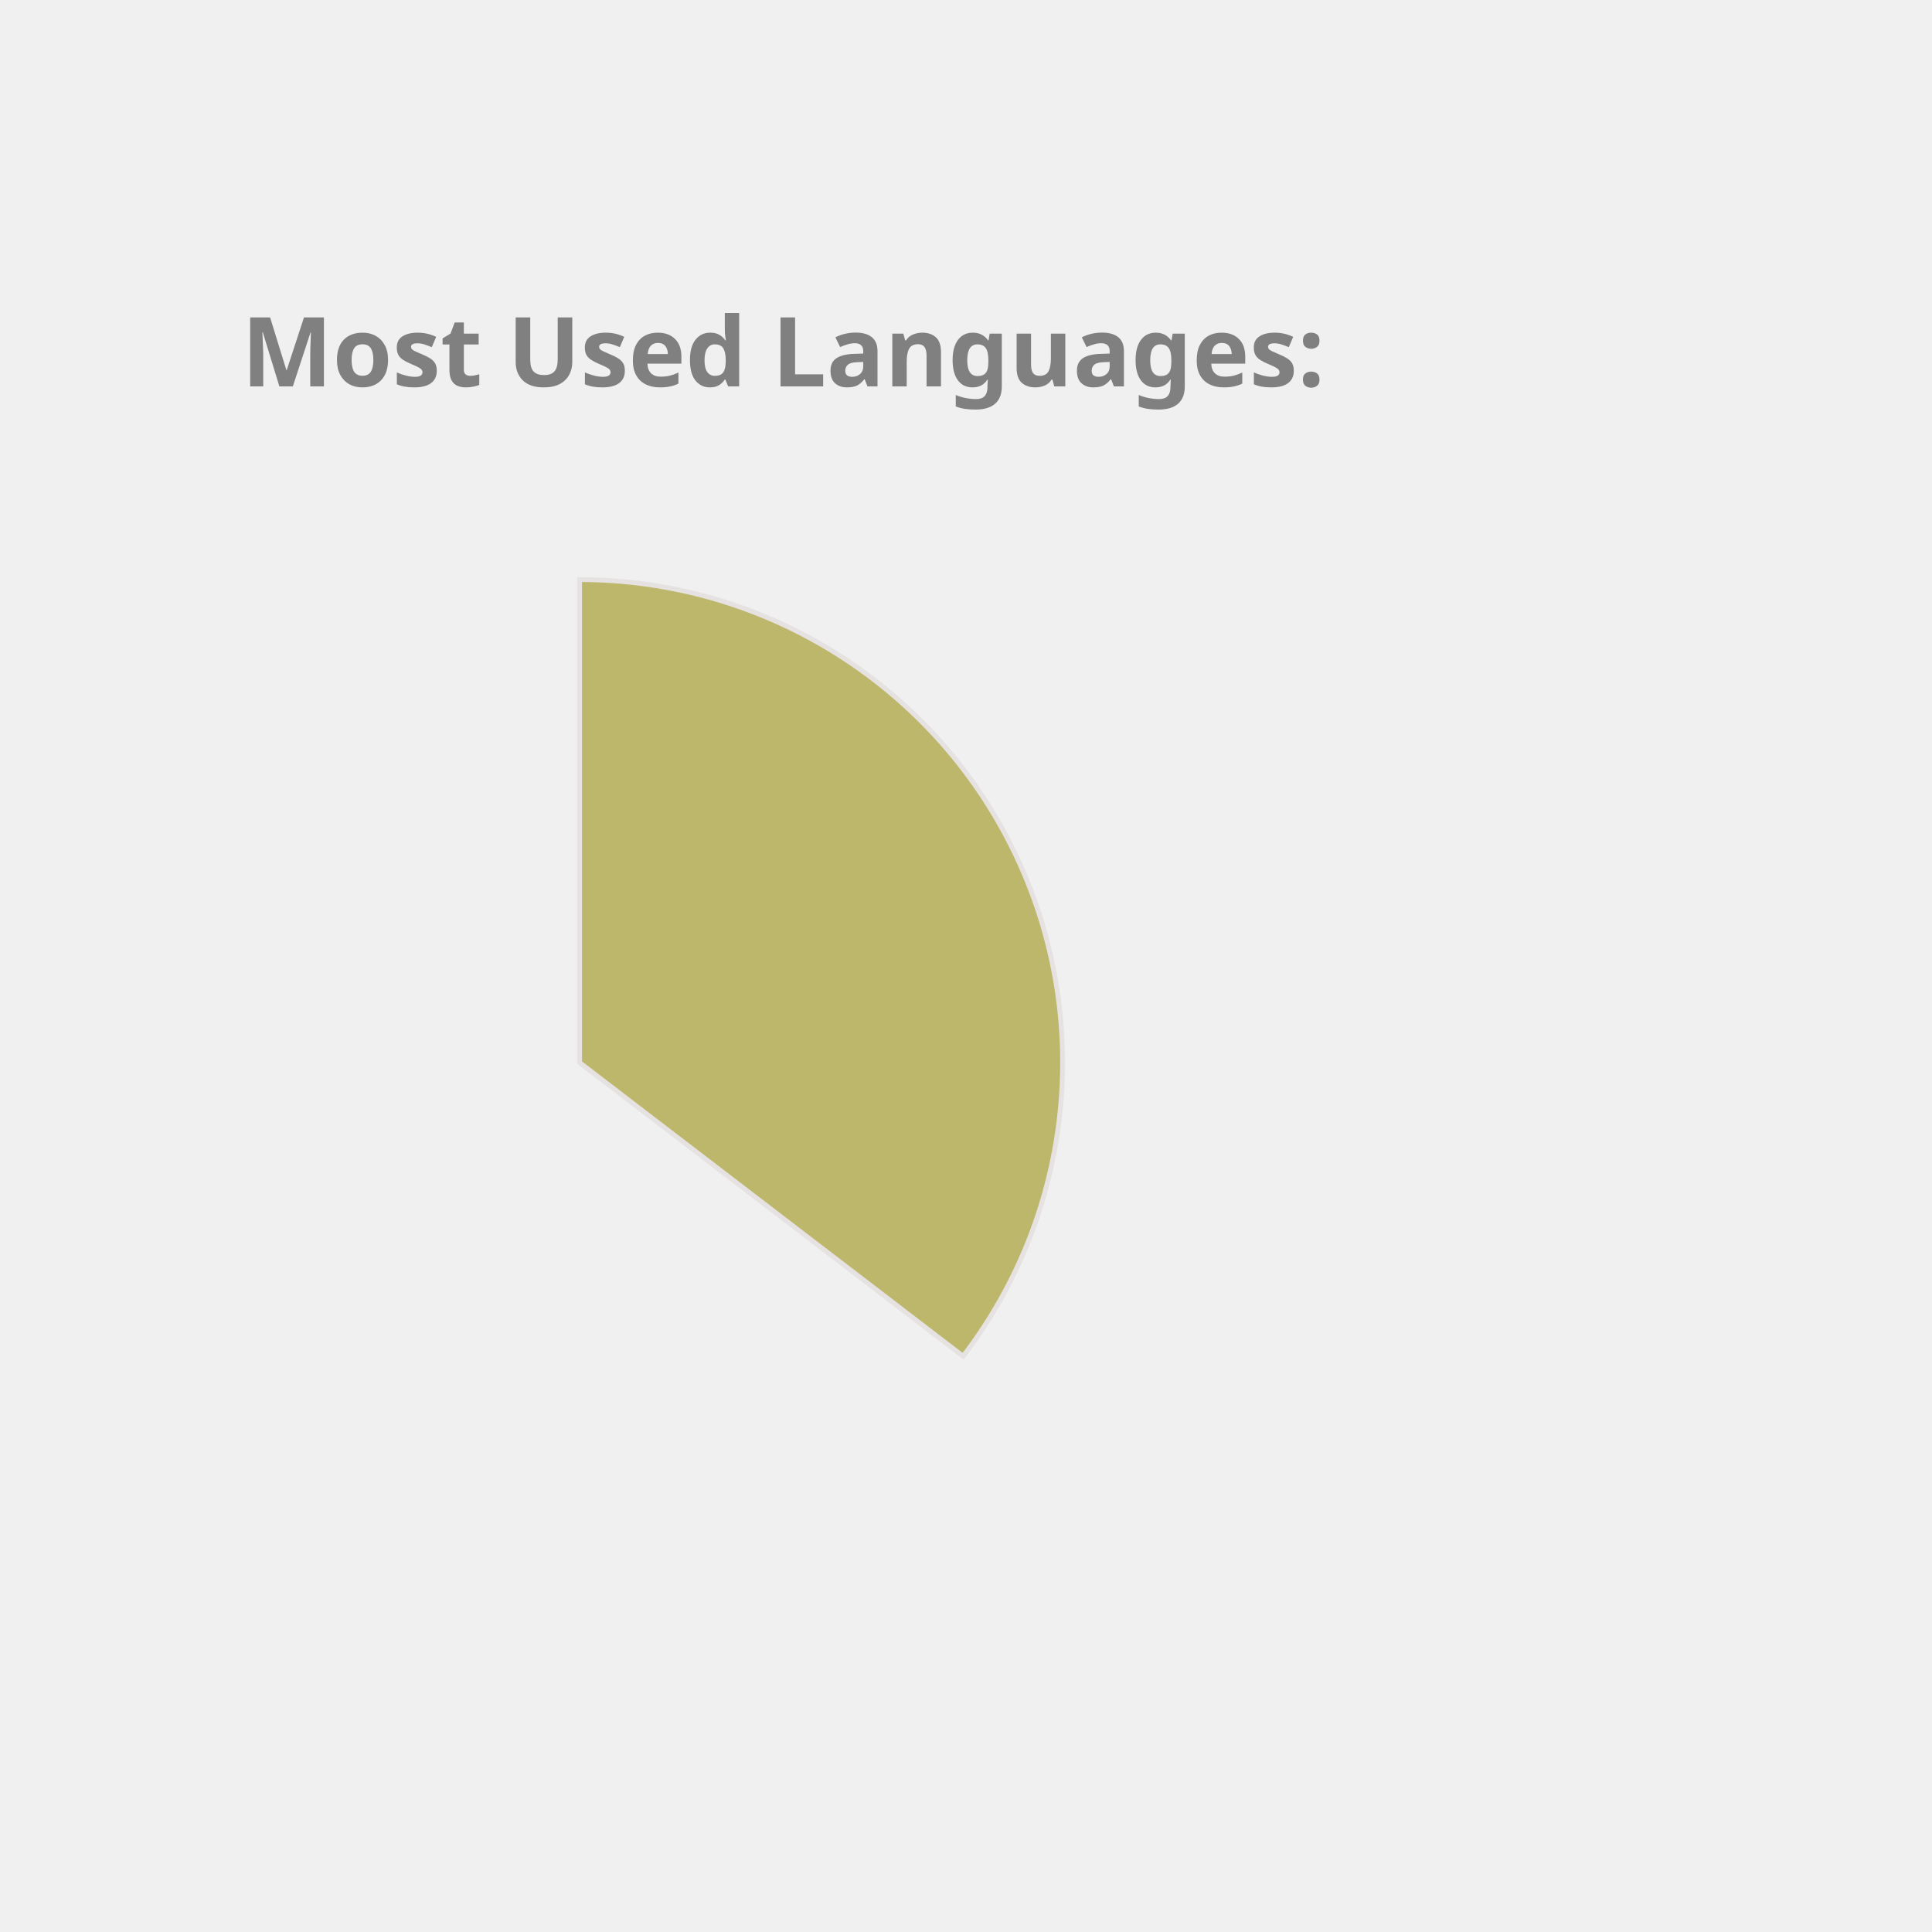
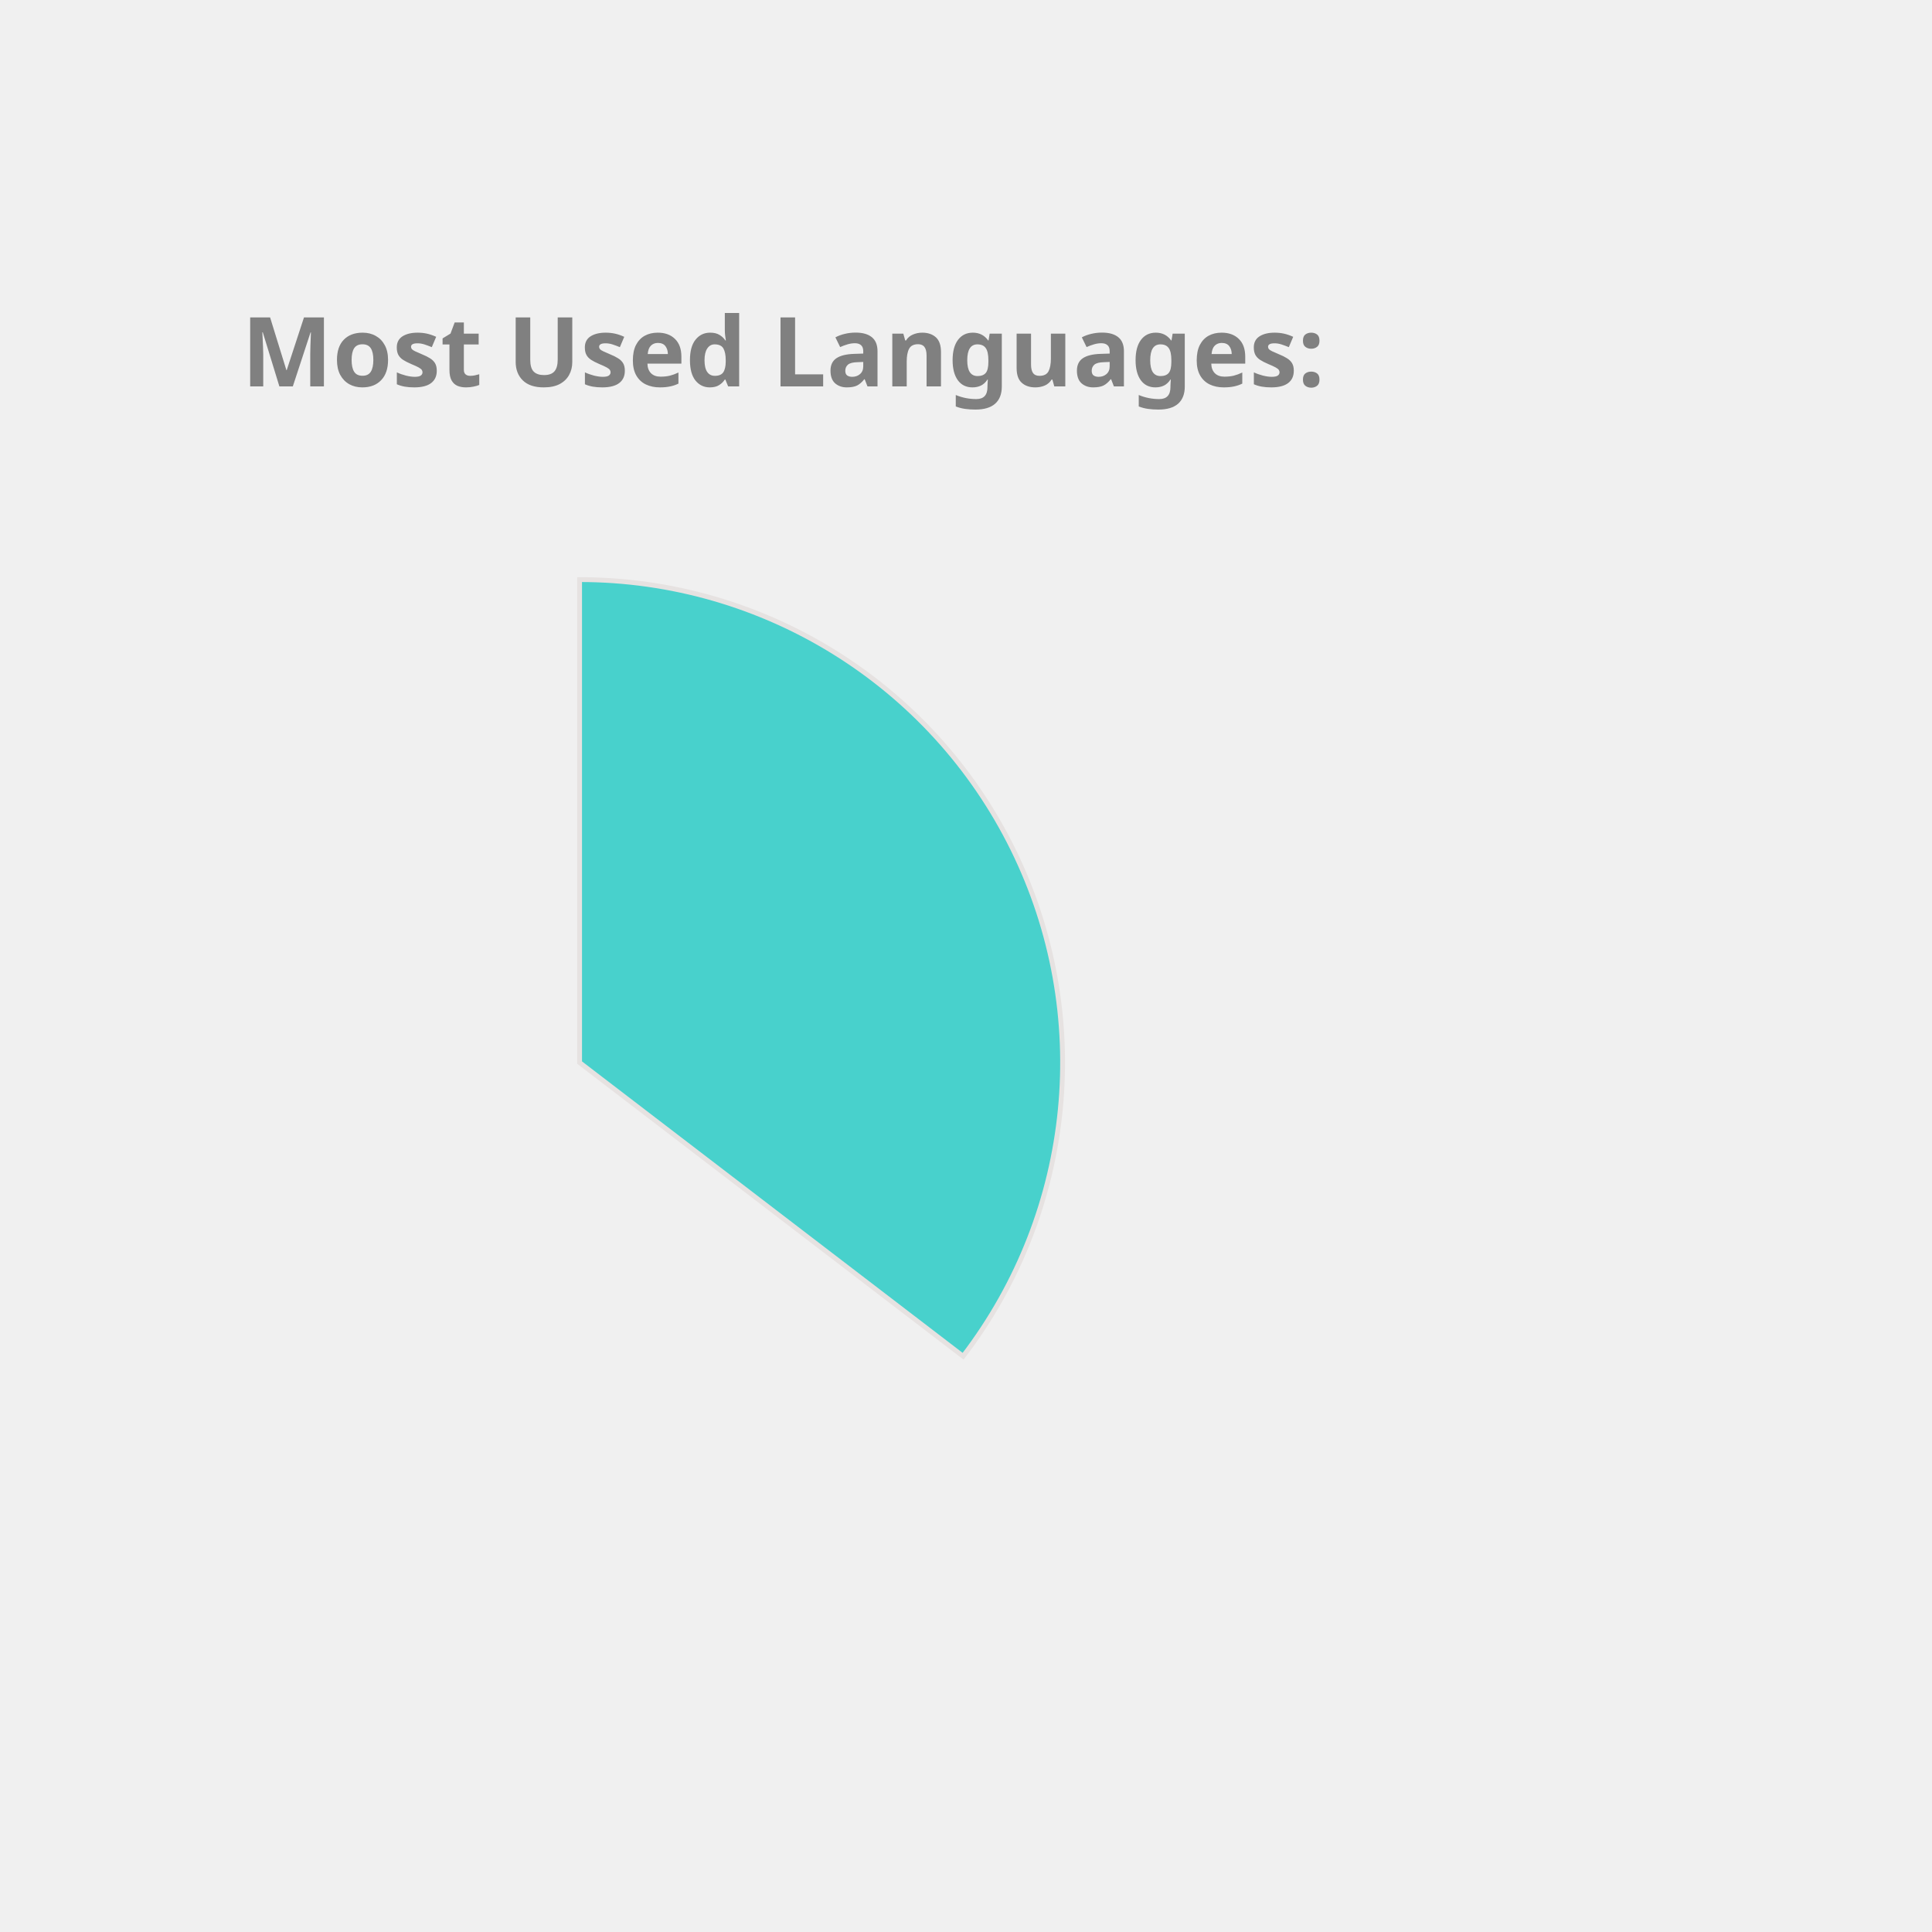
<svg xmlns="http://www.w3.org/2000/svg" height="350px" width="350px" viewBox="0 0 400 400">
  <style> 
        .label {
                font: bold 20px sans-serif;
                color: #404040;
                -webkit-text-stroke: 1px white;
        }

        path {
                stroke: #E6E2E1;
                stroke-width: 1px;
                transform: translate(60px, 100px);
        }

        .path_1 {
                animation: fadeIn 5s linear forwards;
        }

        .path_2 {
                transform: scale(0);
                animation: fadeIn 5s linear forwards 5s;
        }


        
        .path_3 {
                transform: scale(0);
                animation: fadeIn 5s linear forwards 10s;
        }


        .path_4 {
                transform: scale(0);
                animation: fadeIn 5s linear forwards 15s;
        }

        .path_5 {
                transform: scale(0);
                animation: fadeIn 5s linear forwards 20s;
        }

        .path_6 {
                transform: scale(0);
                animation: fadeIn 5s linear forwards 25s;
        }

        .path_7 {
                transform: scale(0);
                animation: fadeIn 5s linear forwards 30s;
        }

        .path_8 {
                transform: scale(0);
                animation: fadeIn 5s linear forwards 35s;
        }

        .path_9 {
                transform: scale(0);
                animation: fadeIn 5s linear forwards 40s;
        }

        .path_10 {
                transform: scale(0);
                animation: fadeIn 5s linear forwards 45s;
        }

        @keyframes fadeIn {
                0% {                        
                        transform: translate(250px, 300px) rotate(0deg) scale(0);
                        
                }
                50% {
                        transform: translate(150px, 220px) rotate(180deg) scale(0.5);
                        
                }
                
                100% {
                        transform: translate(60px, 120px) rotate(360deg) scale(1);
                        
                }
        }
        .txt_1 {
                opacity: 0;
                animation: txtShow 5s linear forwards 0s;
        }

        .txt_2 {
                opacity: 0;
                animation: txtShow 5s linear forwards 5s;
        }

        .txt_3 {
                opacity: 0;
                animation: txtShow 5s linear forwards 10s;
        }

        .txt_4 {
                opacity: 0;
                animation: txtShow 5s linear forwards 15s;
        }

        .txt_5 {
                opacity: 0;
                animation: txtShow 5s linear forwards 20s;
        }

        .txt_6 {
                opacity: 0;
                animation: txtShow 5s linear forwards 25s;
        }

        .txt_7 {
                opacity: 0;
                animation: txtShow 5s linear forwards 30s;
        }

        .txt_8 {
                opacity: 0;
                animation: txtShow 5s linear forwards 35s;
        }

        .txt_9 {
                opacity: 0;
                animation: txtShow 5s linear forwards 40s;
        }

        .txt_10 {
                opacity: 0;
                animation: txtShow 5s linear forwards 45s;
        }

        @keyframes txtShow {
                0% {                        
                        opacity: 0;
                        transform: translate(0px, 0px) scale(0);
                }
                100% {
                        opacity: 1;
                        transform: translate(0px, 0px) scale(1);
                        
                }
        }
</style>
-   <path class="path_1" d="M 60,120 L 60,20 A 100,100 0 0 1 139.399,180.793 Z" fill="DarkKhaki" stroke="#fff" stroke-width="2" />
-   <text class="txt_1" x="260" y="150" fill="DarkKhaki" stroke="DarkKhaki" stroke-width="1">Java</text>
-   <path class="path_2" d="M 60,120 L 139.399,180.793 A 100,100 0 0 1 -26.707,169.819 Z" fill="Tomato" stroke="#fff" stroke-width="2" />
-   <text class="txt_2" x="260" y="170" fill="Tomato" stroke="Tomato" stroke-width="1">TypeScript</text>
-   <path class="path_3" d="M 60,120 L -26.707,169.819 A 100,100 0 0 1 -29.664,75.724 Z" fill="DodgerBlue" stroke="#fff" stroke-width="2" />
-   <text class="txt_3" x="260" y="190" fill="DodgerBlue" stroke="DodgerBlue" stroke-width="1">JavaScript</text>
-   <path class="path_4" d="M 60,120 L -29.664,75.724 A 100,100 0 0 1 -11.594,50.183 Z" fill="SteelBlue" stroke="#fff" stroke-width="2" />
-   <text class="txt_4" x="260" y="210" fill="SteelBlue" stroke="SteelBlue" stroke-width="1">HTML</text>
-   <path class="path_5" d="M 60,120 L -11.594,50.183 A 100,100 0 0 1 9.096,33.926 Z" fill="MediumAquaMarine" stroke="#fff" stroke-width="2" />
-   <text class="txt_5" x="260" y="230" fill="MediumAquaMarine" stroke="MediumAquaMarine" stroke-width="1">CSS</text>
-   <path class="path_6" d="M 60,120 L 9.096,33.926 A 100,100 0 0 1 32.101,23.971 Z" fill="Coral" stroke="#fff" stroke-width="2" />
-   <text class="txt_6" x="260" y="250" fill="Coral" stroke="Coral" stroke-width="1">Sass</text>
-   <path class="path_7" d="M 60,120 L 32.101,23.971 A 100,100 0 0 1 41.262,21.771 Z" fill="IndianRed" stroke="#fff" stroke-width="2" />
-   <text class="txt_7" x="260" y="270" fill="IndianRed" stroke="IndianRed" stroke-width="1">Python</text>
-   <path class="path_8" d="M 60,120 L 41.262,21.771 A 100,100 0 0 1 49.964,20.505 Z" fill="Chocolate" stroke="#fff" stroke-width="2" />
-   <text class="txt_8" x="260" y="290" fill="Chocolate" stroke="Chocolate" stroke-width="1">Batchfile</text>
-   <path class="path_9" d="M 60,120 L 49.964,20.505 A 100,100 0 0 1 54.348,20.16 Z" fill="Salmon" stroke="#fff" stroke-width="2" />
-   <text class="txt_9" x="260" y="310" fill="Salmon" stroke="Salmon" stroke-width="1">Mustache</text>
-   <path class="path_10" d="M 60,120 L 54.348,20.16 A 100,100 0 0 1 58.115,20.018 Z" fill="Tan" stroke="#fff" stroke-width="2" />
-   <text class="txt_10" x="260" y="330" fill="Tan" stroke="Tan" stroke-width="1">SCSS</text>
+   <path class="path_1" d="M 60,120 L 60,20 A 100,100 0 0 1 139.399,180.793 Z" fill="MediumTurquoise" stroke="#fff" stroke-width="2" />
+   <text class="txt_1" x="260" y="150" fill="MediumTurquoise" stroke="MediumTurquoise" stroke-width="1">Java</text>
+   <path class="path_2" d="M 60,120 L 139.399,180.793 A 100,100 0 0 1 -26.707,169.819 Z" fill="RoyalBlue" stroke="#fff" stroke-width="2" />
+   <text class="txt_2" x="260" y="170" fill="RoyalBlue" stroke="RoyalBlue" stroke-width="1">TypeScript</text>
+   <path class="path_3" d="M 60,120 L -26.707,169.819 A 100,100 0 0 1 -29.664,75.724 Z" fill="Gold" stroke="#fff" stroke-width="2" />
+   <text class="txt_3" x="260" y="190" fill="Gold" stroke="Gold" stroke-width="1">JavaScript</text>
+   <path class="path_4" d="M 60,120 L -29.664,75.724 A 100,100 0 0 1 -11.594,50.183 Z" fill="RosyBrown" stroke="#fff" stroke-width="2" />
+   <text class="txt_4" x="260" y="210" fill="RosyBrown" stroke="RosyBrown" stroke-width="1">HTML</text>
+   <path class="path_5" d="M 60,120 L -11.594,50.183 A 100,100 0 0 1 9.096,33.926 Z" fill="LightSeaGreen" stroke="#fff" stroke-width="2" />
+   <text class="txt_5" x="260" y="230" fill="LightSeaGreen" stroke="LightSeaGreen" stroke-width="1">CSS</text>
+   <path class="path_6" d="M 60,120 L 9.096,33.926 A 100,100 0 0 1 32.101,23.971 Z" fill="MediumSlateBlue" stroke="#fff" stroke-width="2" />
+   <text class="txt_6" x="260" y="250" fill="MediumSlateBlue" stroke="MediumSlateBlue" stroke-width="1">Sass</text>
+   <path class="path_7" d="M 60,120 L 32.101,23.971 A 100,100 0 0 1 41.262,21.771 Z" fill="Crimson" stroke="#fff" stroke-width="2" />
+   <text class="txt_7" x="260" y="270" fill="Crimson" stroke="Crimson" stroke-width="1">Python</text>
+   <path class="path_8" d="M 60,120 L 41.262,21.771 A 100,100 0 0 1 49.964,20.505 Z" fill="SteelBlue" stroke="#fff" stroke-width="2" />
+   <text class="txt_8" x="260" y="290" fill="SteelBlue" stroke="SteelBlue" stroke-width="1">Batchfile</text>
+   <path class="path_9" d="M 60,120 L 49.964,20.505 A 100,100 0 0 1 54.348,20.16 Z" fill="MediumAquaMarine" stroke="#fff" stroke-width="2" />
+   <text class="txt_9" x="260" y="310" fill="MediumAquaMarine" stroke="MediumAquaMarine" stroke-width="1">Mustache</text>
+   <path class="path_10" d="M 60,120 L 54.348,20.16 A 100,100 0 0 1 58.115,20.018 Z" fill="Salmon" stroke="#fff" stroke-width="2" />
+   <text class="txt_10" x="260" y="330" fill="Salmon" stroke="Salmon" stroke-width="1">SCSS</text>
  <g class="label">
    <text x="50" y="80" fill="grey">Most Used Languages:</text>
  </g>
</svg>
